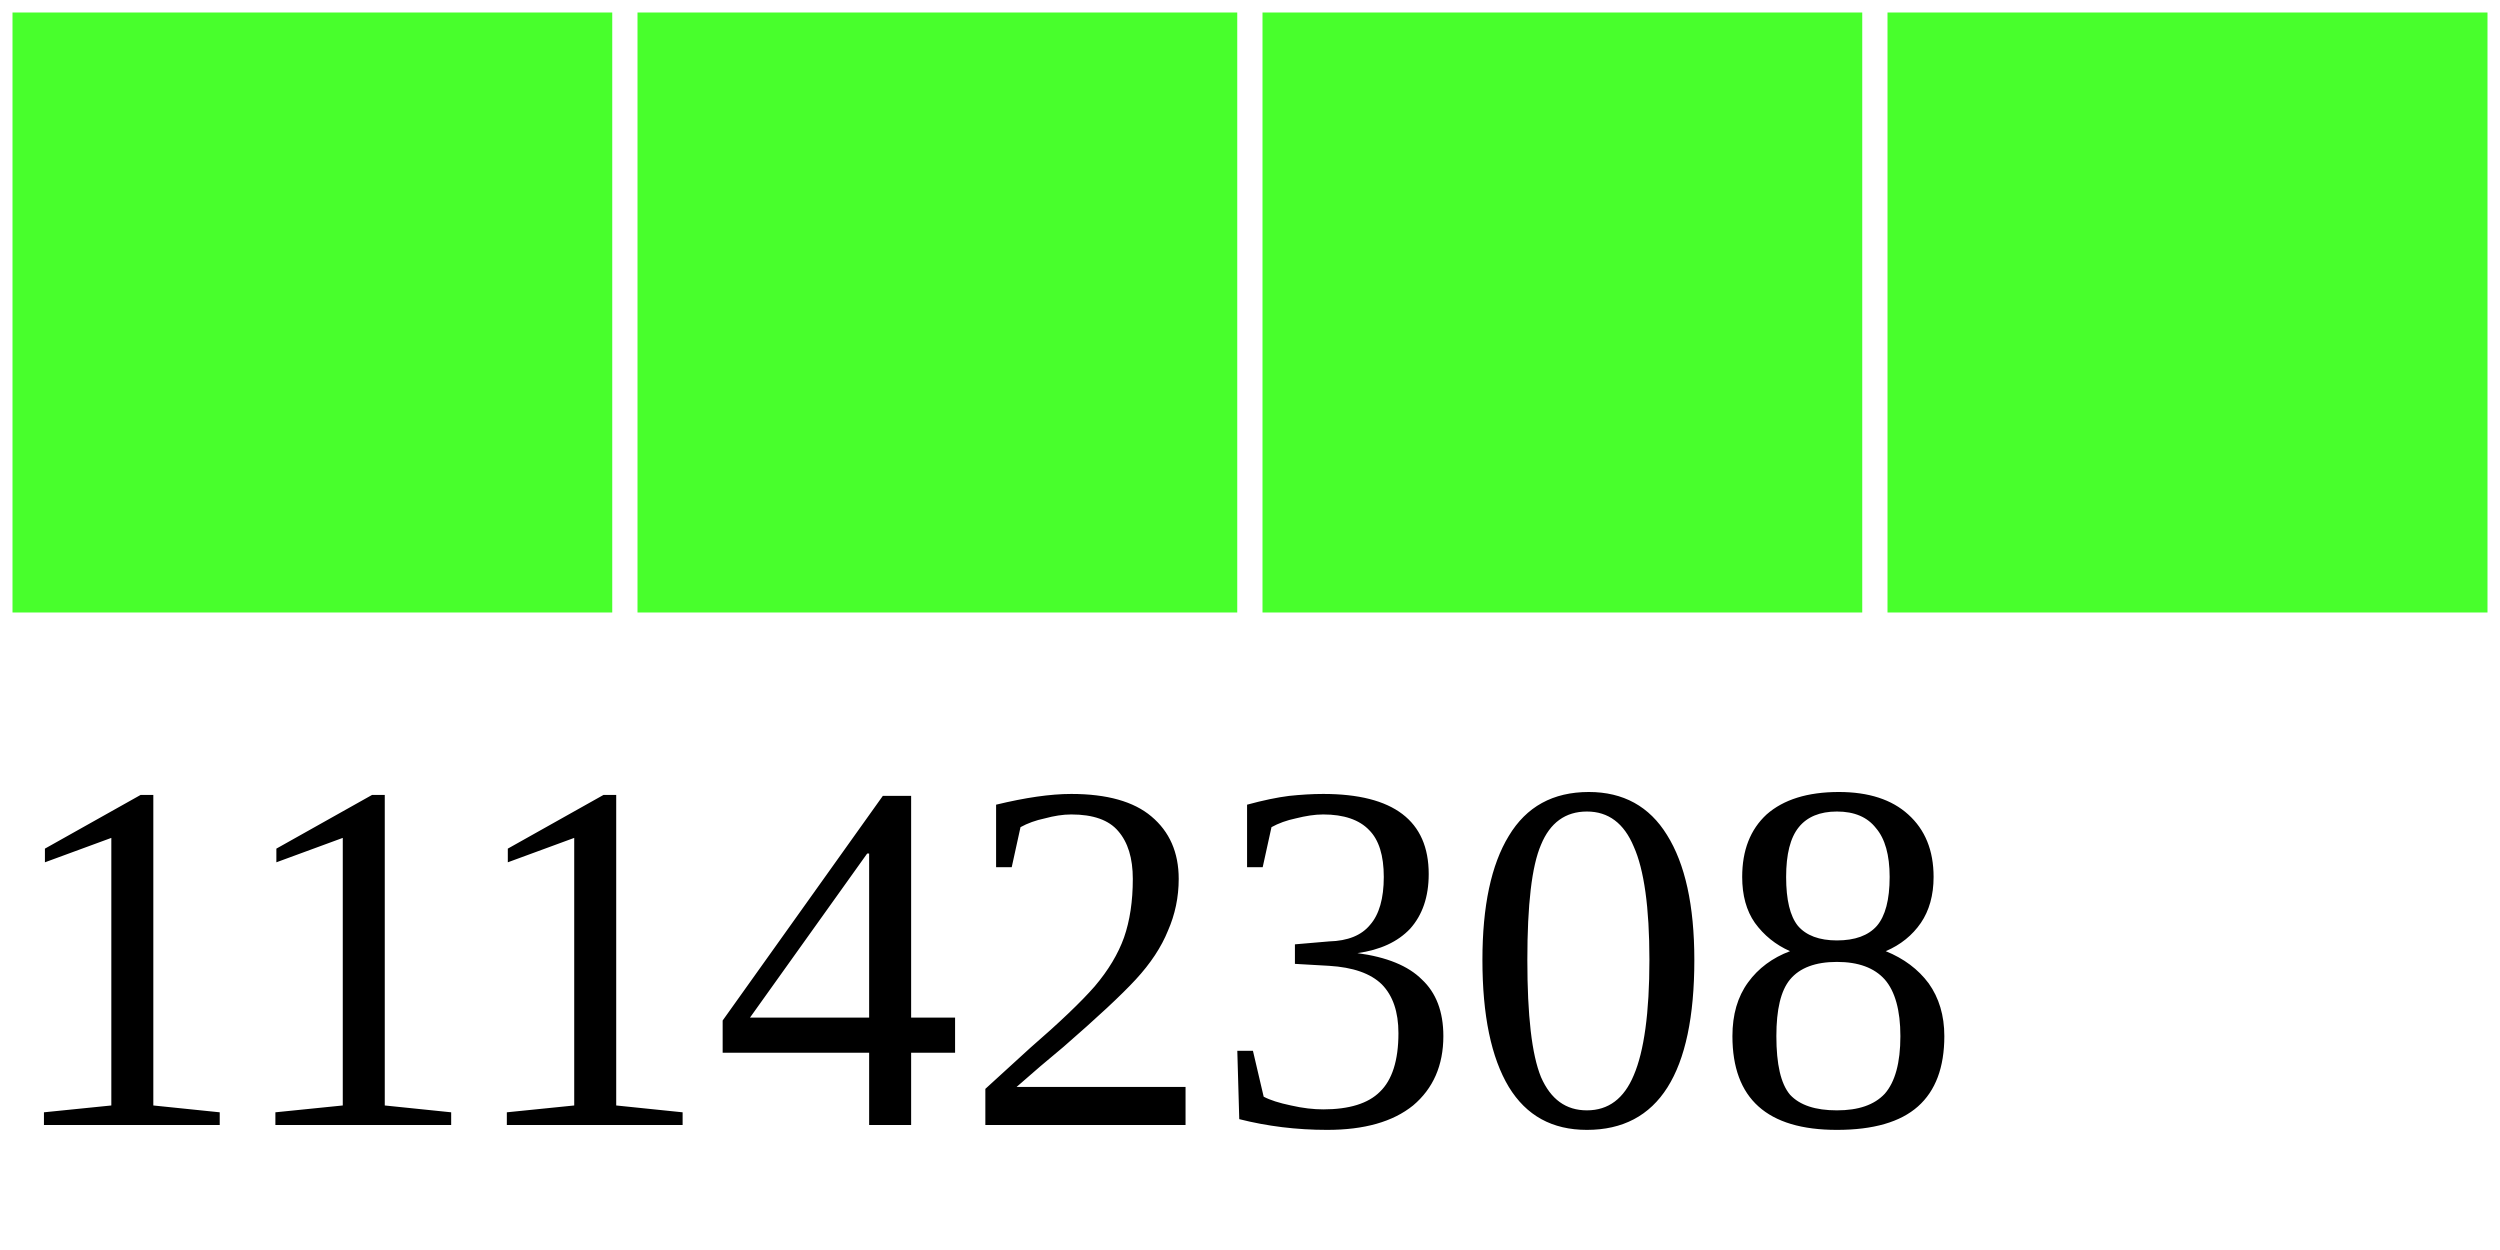
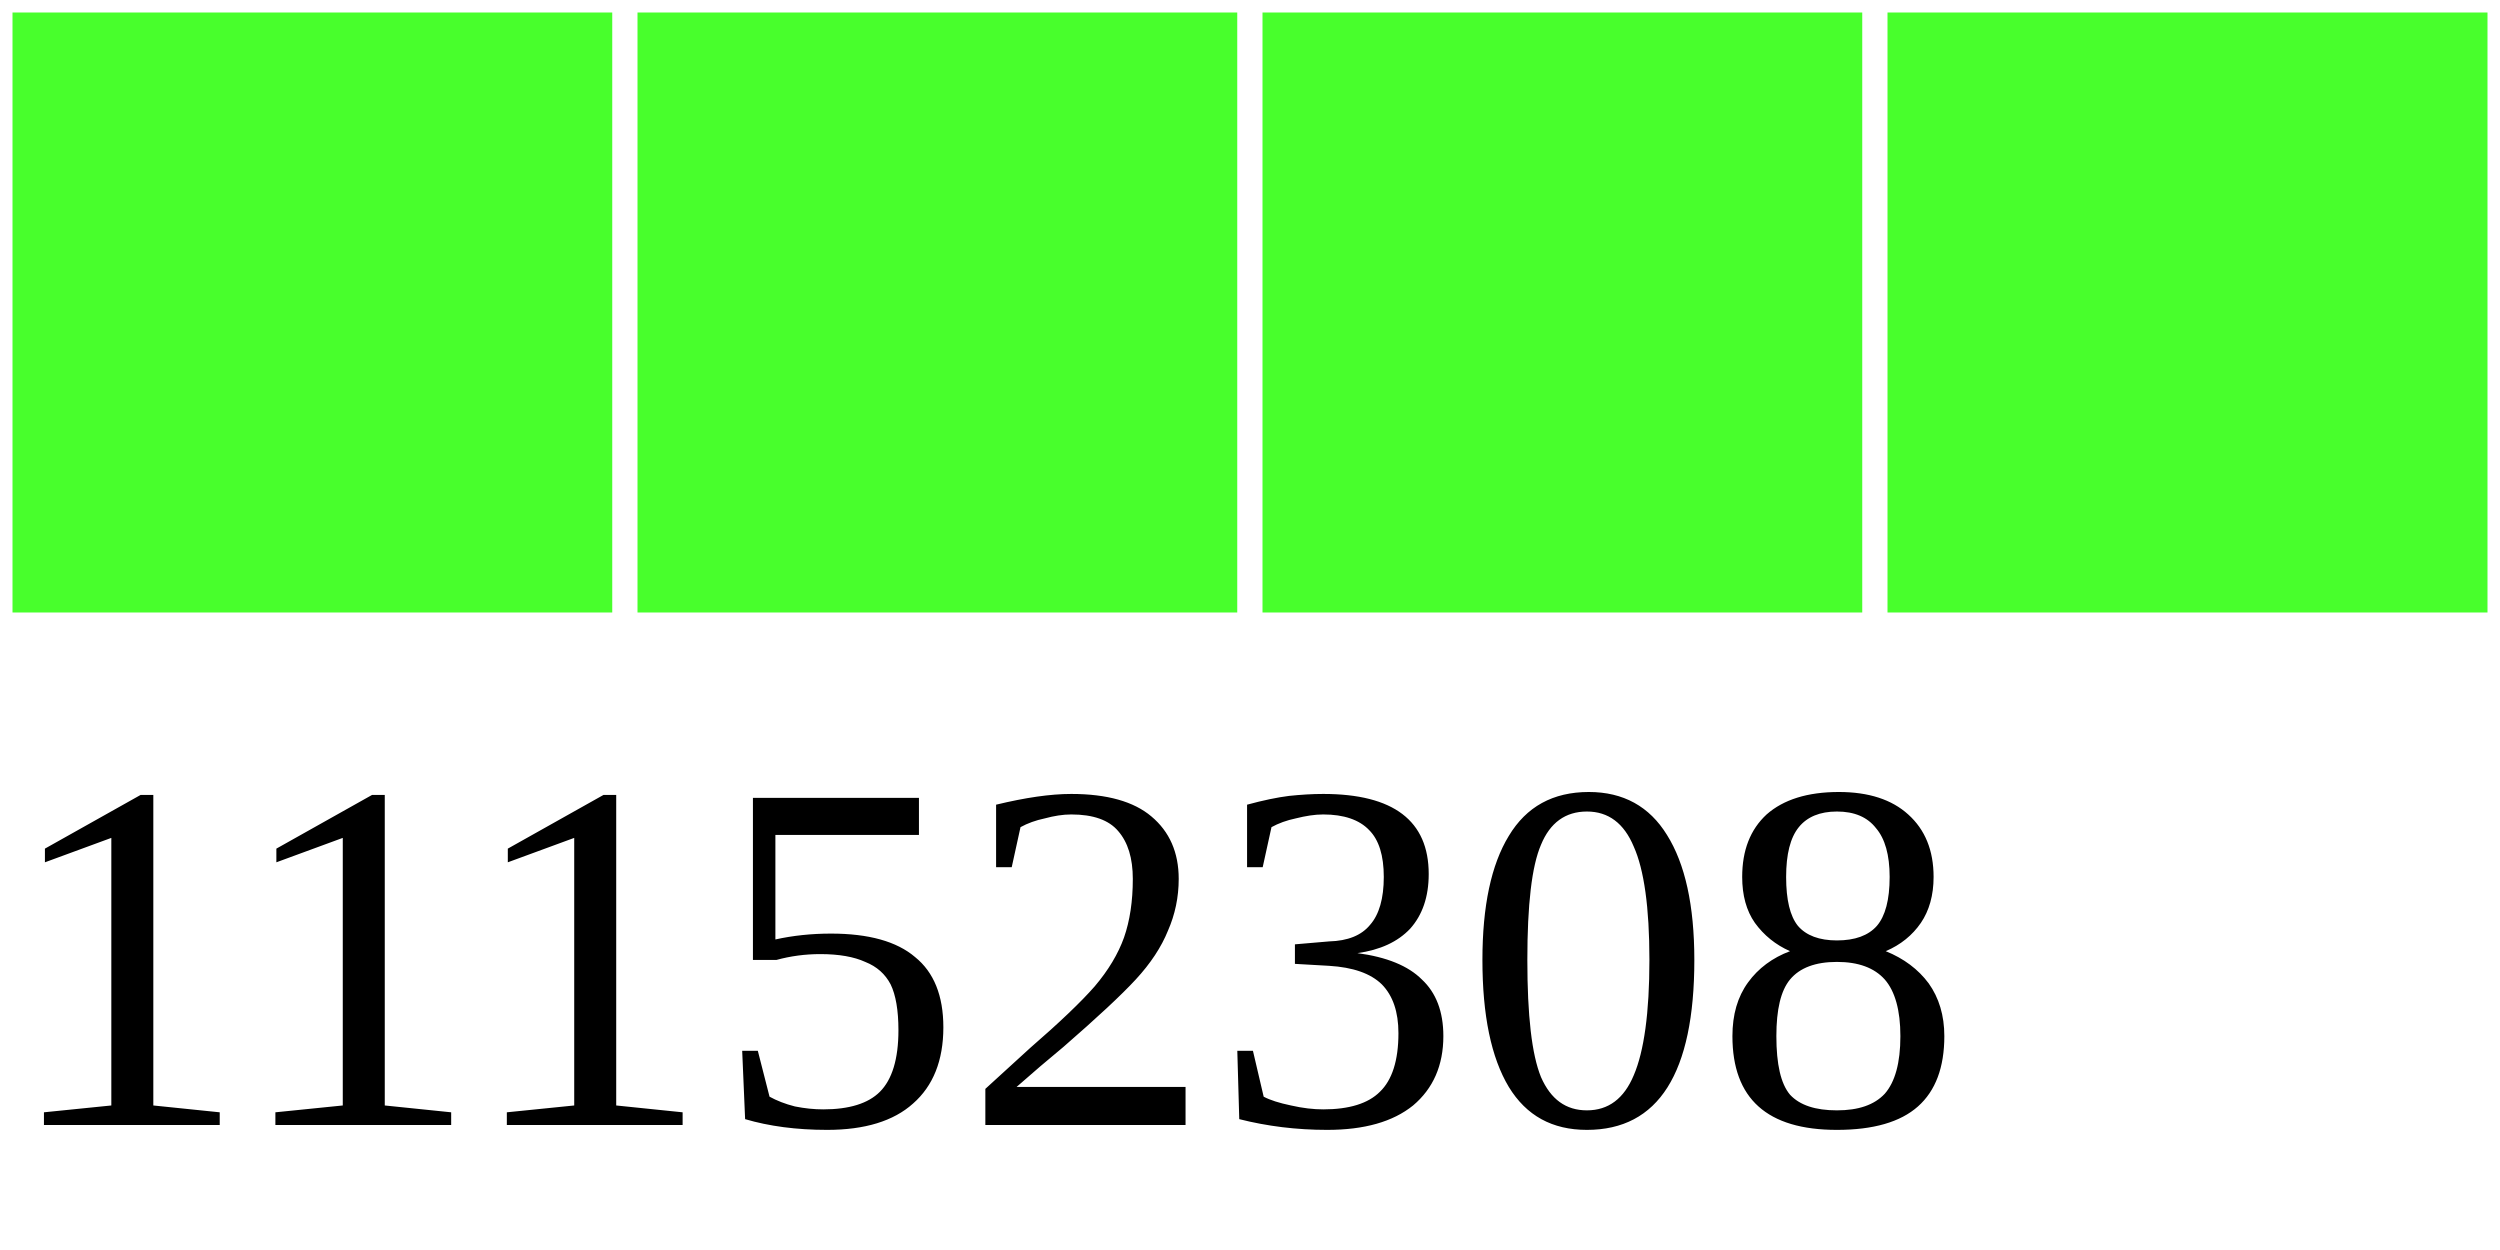
<svg xmlns="http://www.w3.org/2000/svg" width="40" height="20">
  <g>
    <rect width="10" height="10" style="fill:#48FF2C;stroke-width:0.4;stroke:rgb(255,255,255)" x="0" />
    <rect width="10" height="10" style="fill:#48FF2C;stroke-width:0.4;stroke:rgb(255,255,255)" x="10" />
    <rect width="10" height="10" style="fill:#48FF2C;stroke-width:0.4;stroke:rgb(255,255,255)" x="20" />
    <rect width="10" height="10" style="fill:#48FF2C;stroke-width:0.4;stroke:rgb(255,255,255)" x="30" />
-     <text x="0" y="18" fill="black" font-size="8">11142308</text>
+     <text x="0" y="18" fill="black" font-size="8">11152308</text>
  </g>
</svg>
